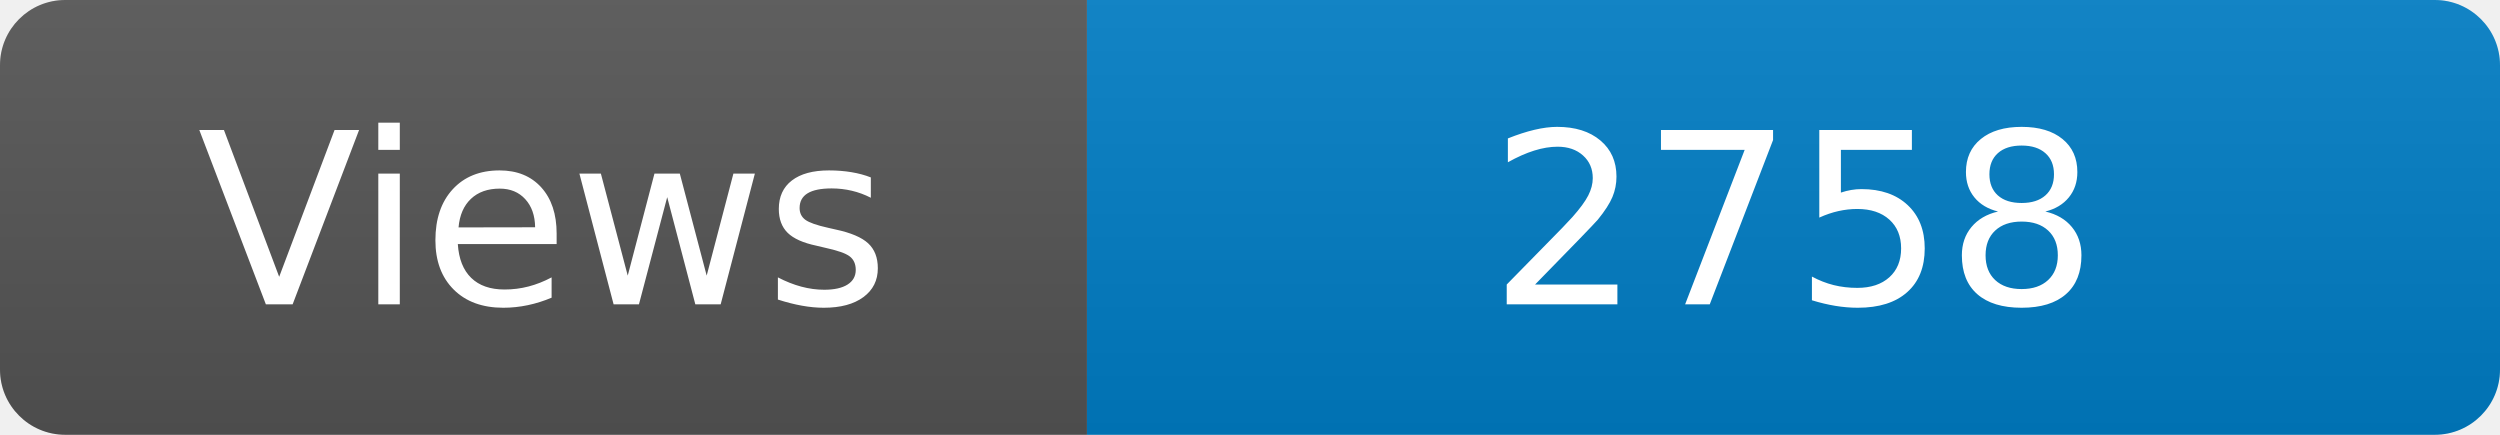
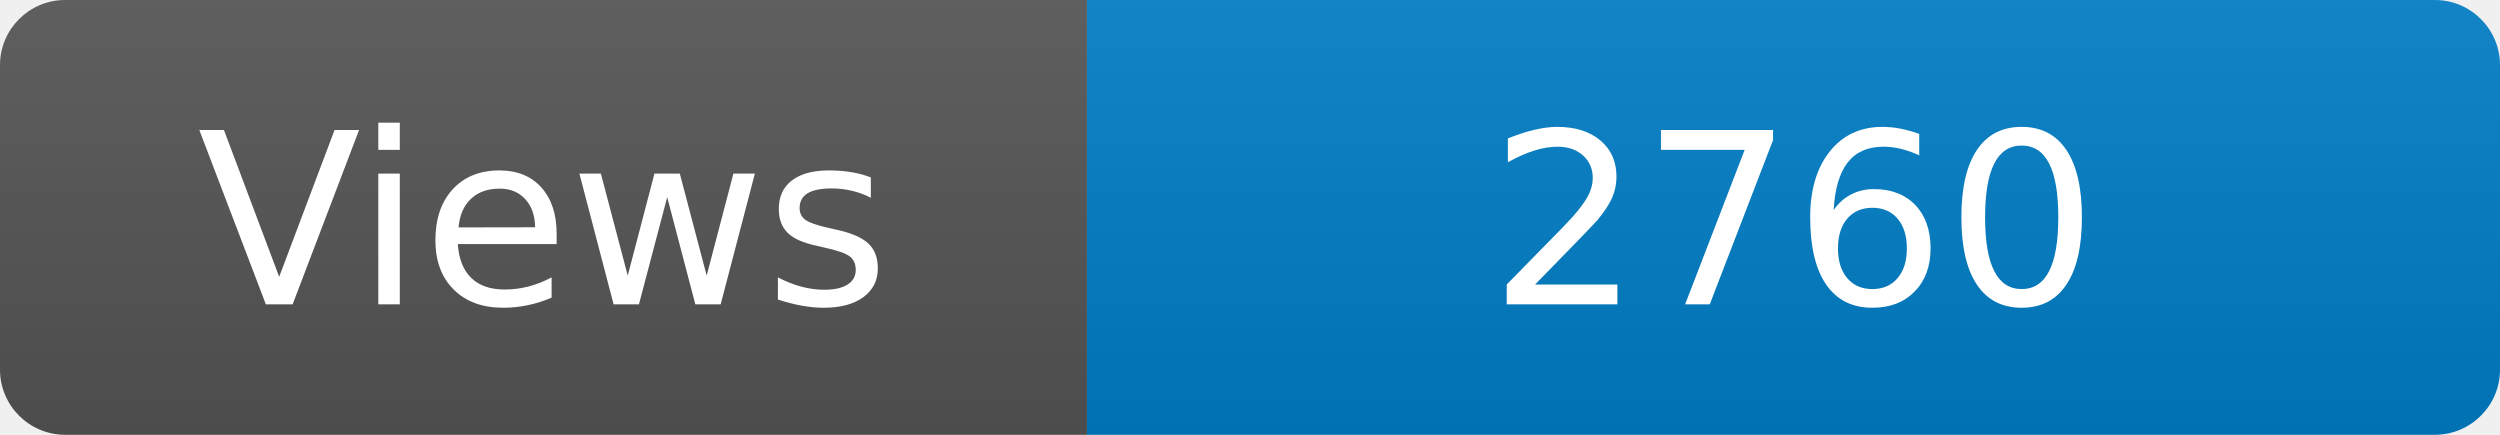
<svg xmlns="http://www.w3.org/2000/svg" width="115" height="20" role="img" aria-label="Maintained?: yes">
  <linearGradient id="s" x2="0" y2="100%">
    <stop offset="0" stop-color="#bbb" stop-opacity=".1" />
    <stop offset="1" stop-opacity=".1" />
  </linearGradient>
  <clipPath id="r">
    <rect width="115" height="20" rx="3" fill="#fff" />
  </clipPath>
  <g clip-path="url(#r)">
    <rect width="50" height="20" fill="#555" />
    <rect x="50" width="160" height="20" fill="#007ec6" />
    <rect width="115" height="20" fill="url(#s)" />
  </g>
  <g fill="#fff" text-anchor="middle" font-family="Verdana,Geneva,DejaVu Sans,sans-serif" font-size="110">
    <text x="250" y="140" transform="scale(.1)" fill="#fff">Views</text>
-     <text x="825" y="140" transform="scale(.1)" fill="#fff">2758</text>
+     <text x="825" y="140" transform="scale(.1)" fill="#fff">2760</text>
  </g>
</svg>
